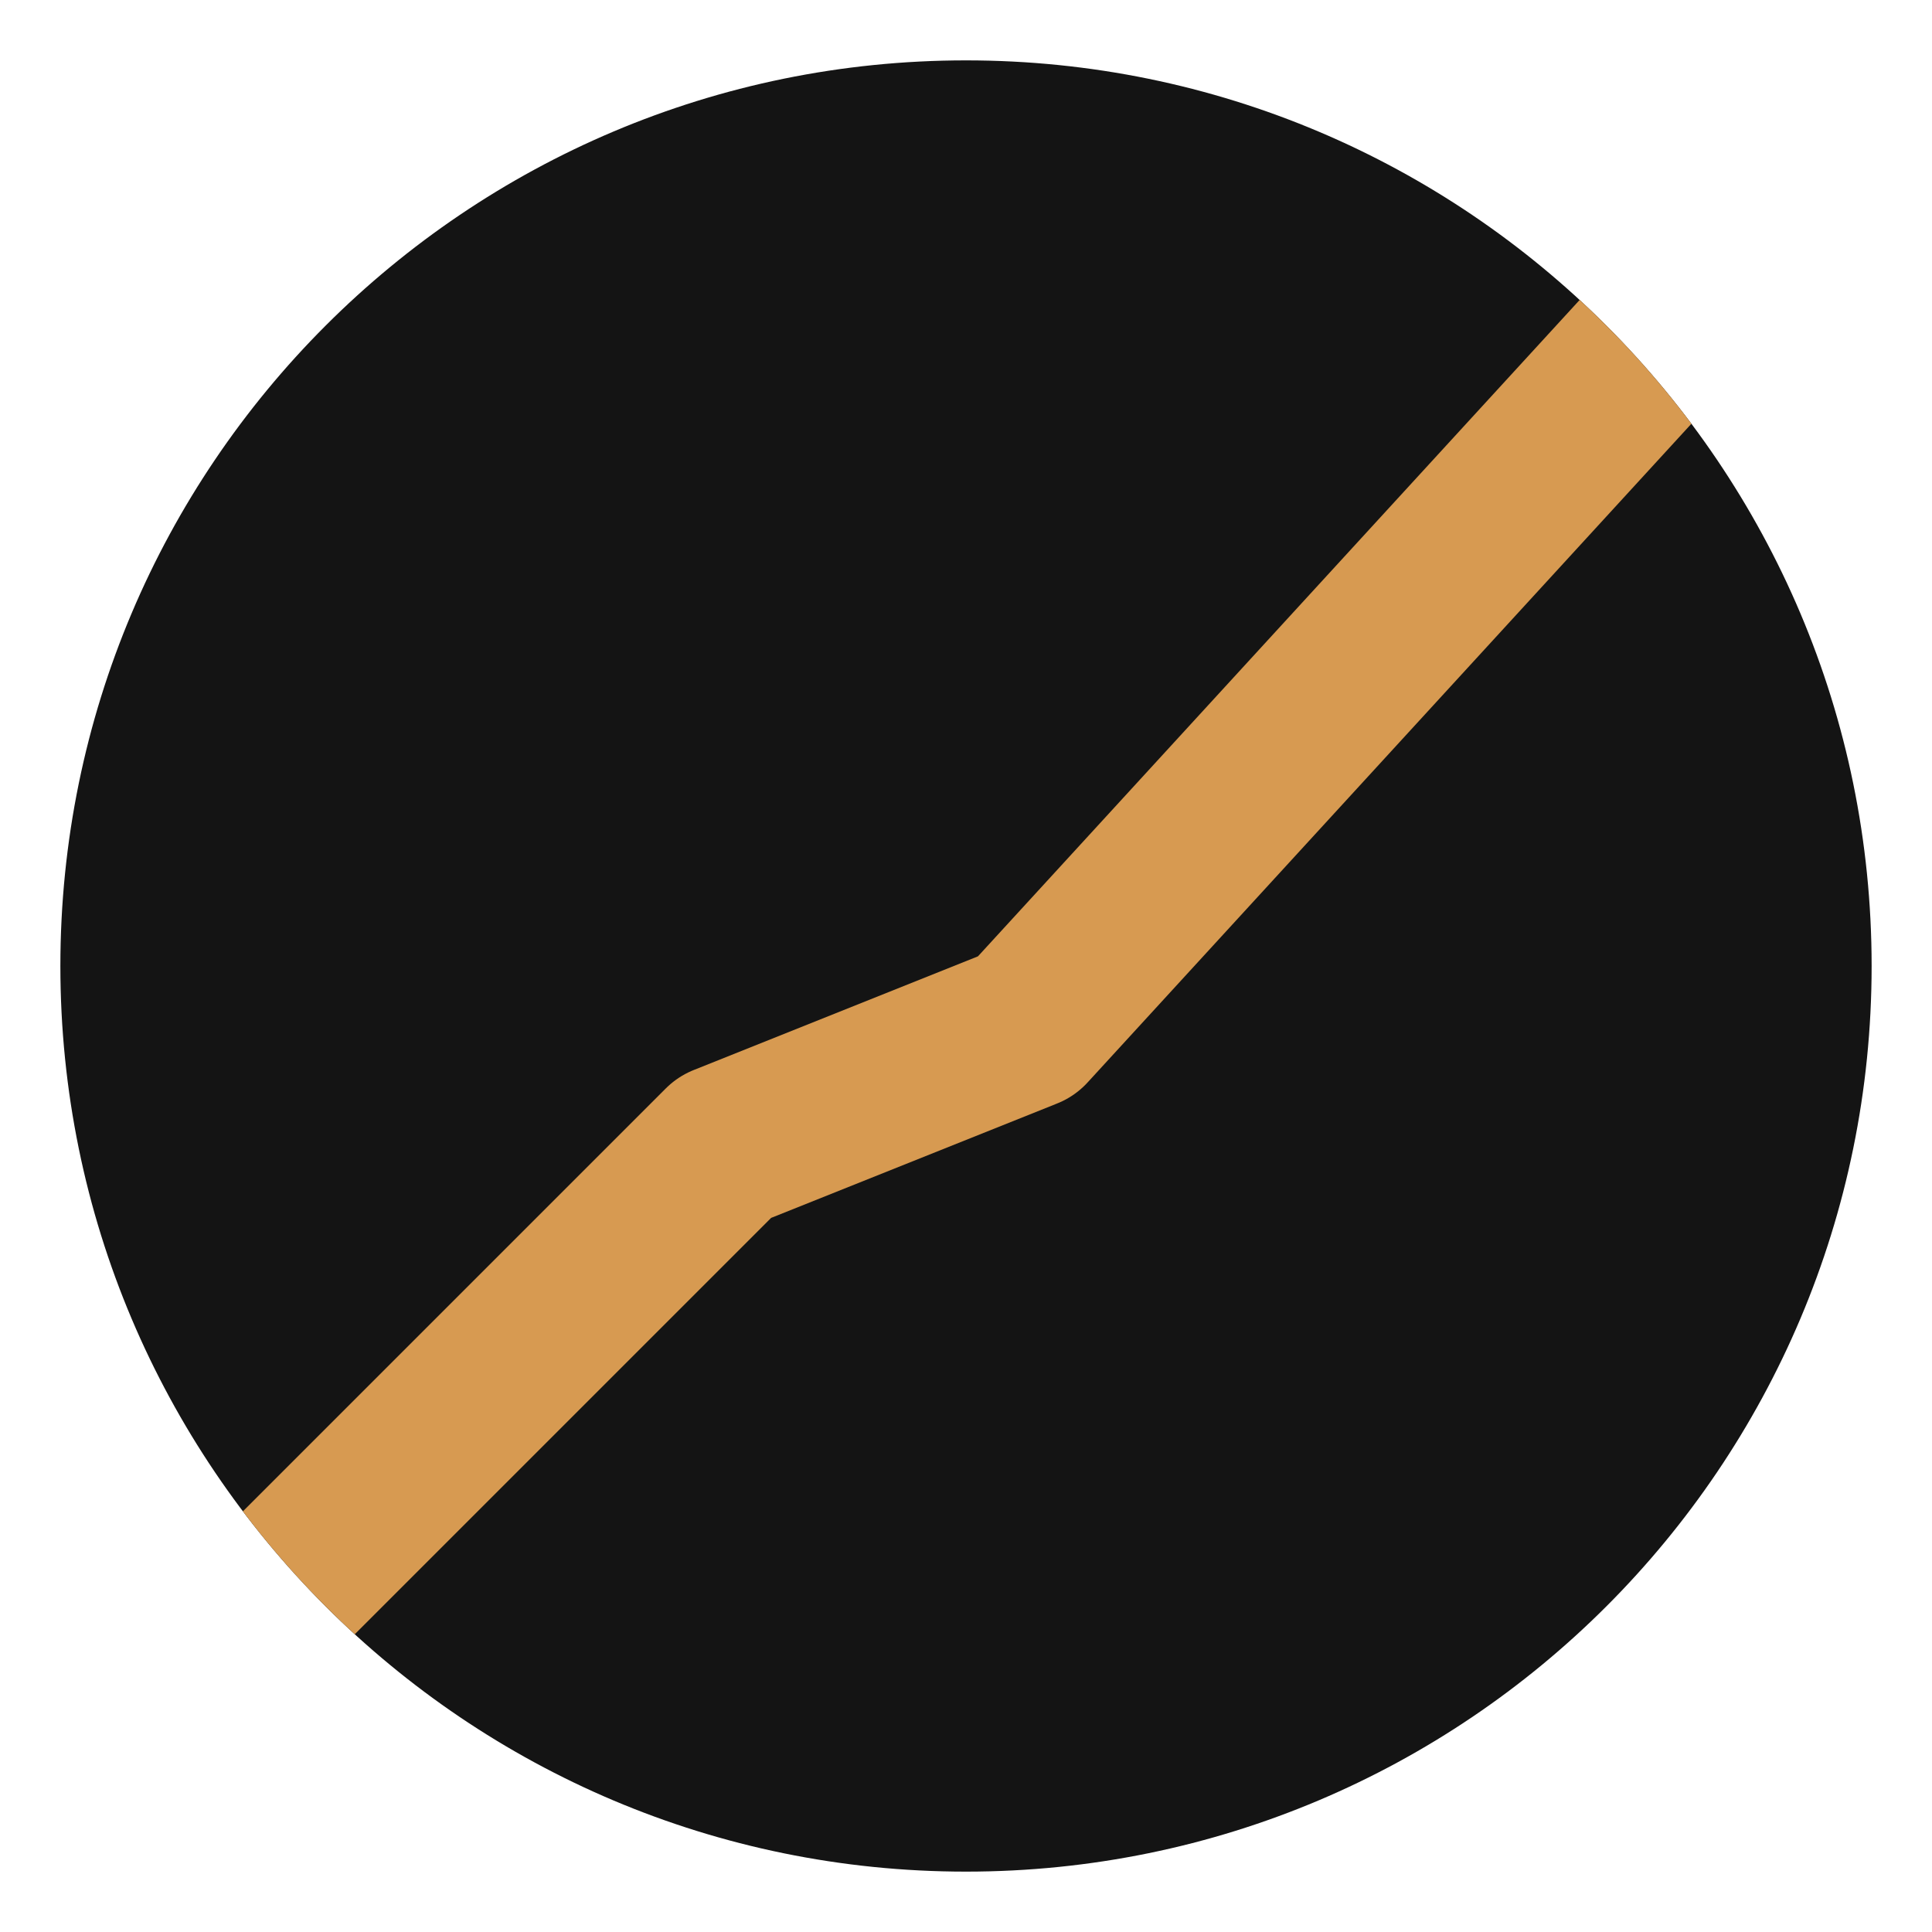
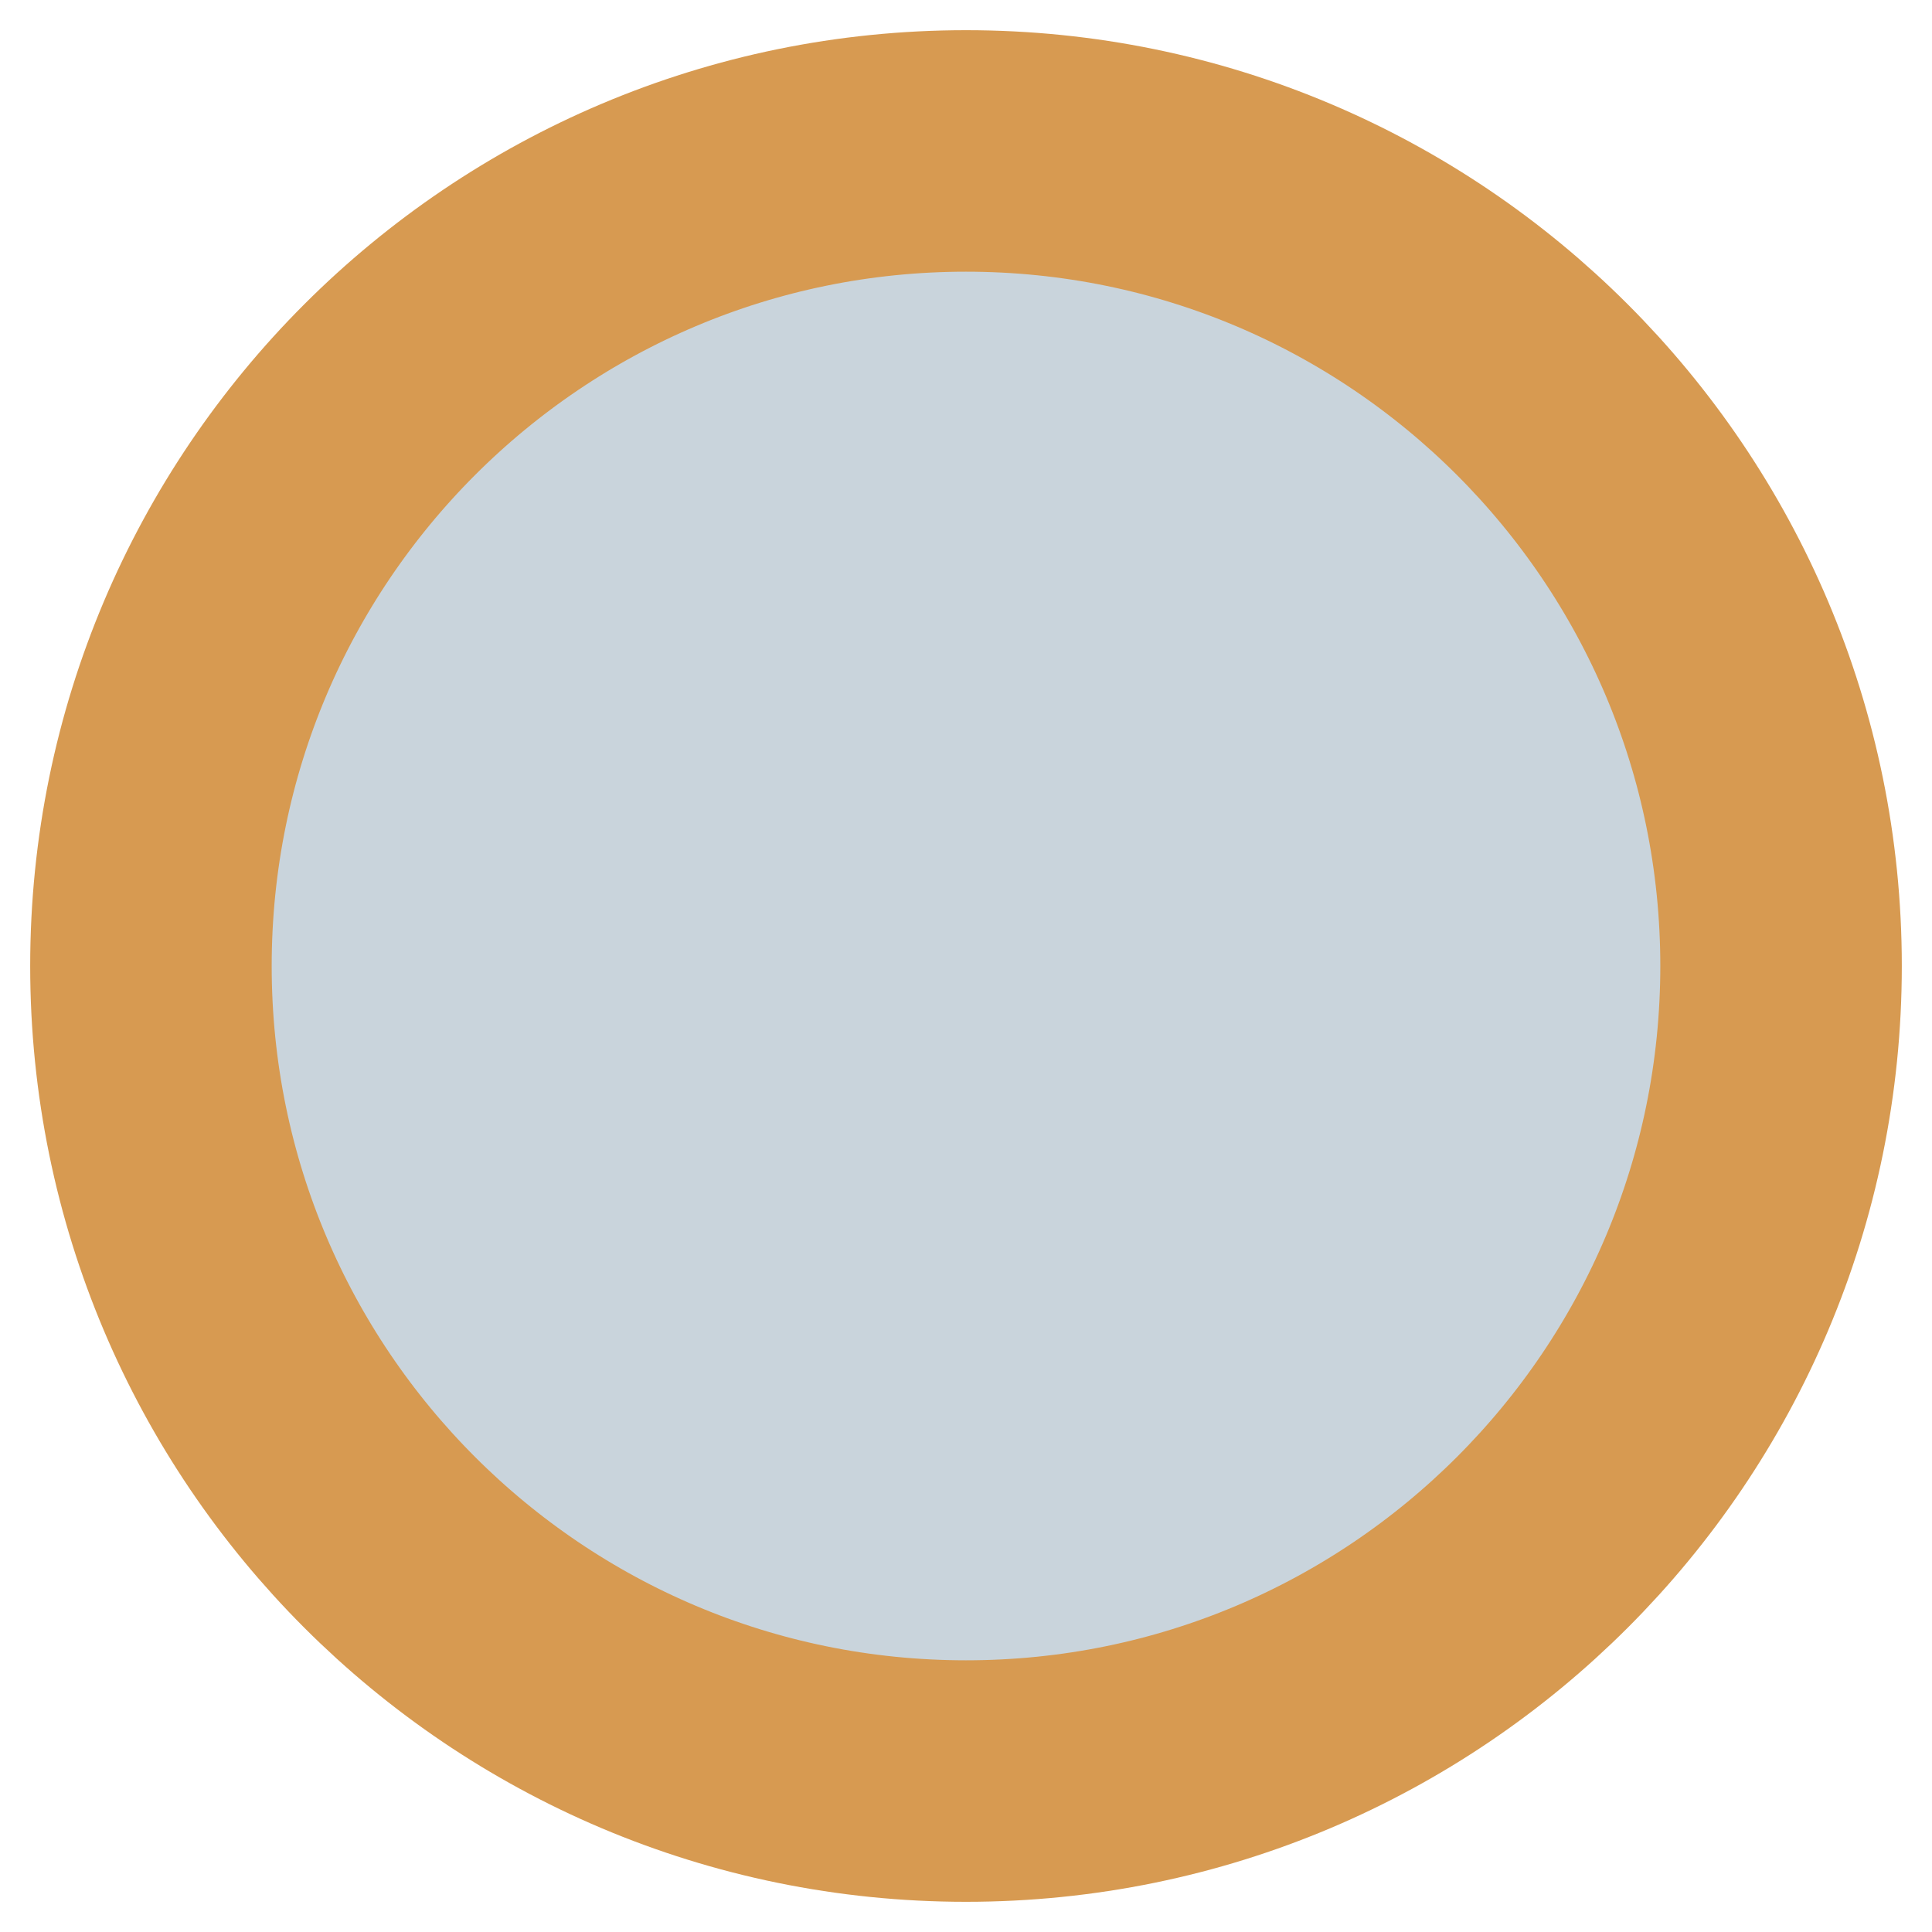
<svg xmlns="http://www.w3.org/2000/svg" viewBox="0 0 64 64">
-   <defs>
-     <clipPath id="c">
-       <circle cx="32" cy="32" r="30" />
-     </clipPath>
-   </defs>
-   <circle cx="32" cy="32" r="30" fill="#141414" />
-   <g clip-path="url(#c)">
-     <path d="M8 54 L24 38 L34 34 L56 10" fill="none" stroke="#d79a51" stroke-width="5.5" stroke-linecap="round" stroke-linejoin="round" />
-   </g>
+   <circle cx="32" cy="32" r="27" fill="#c9d4dc" stroke="#d79a51" stroke-width="8" />
</svg>
